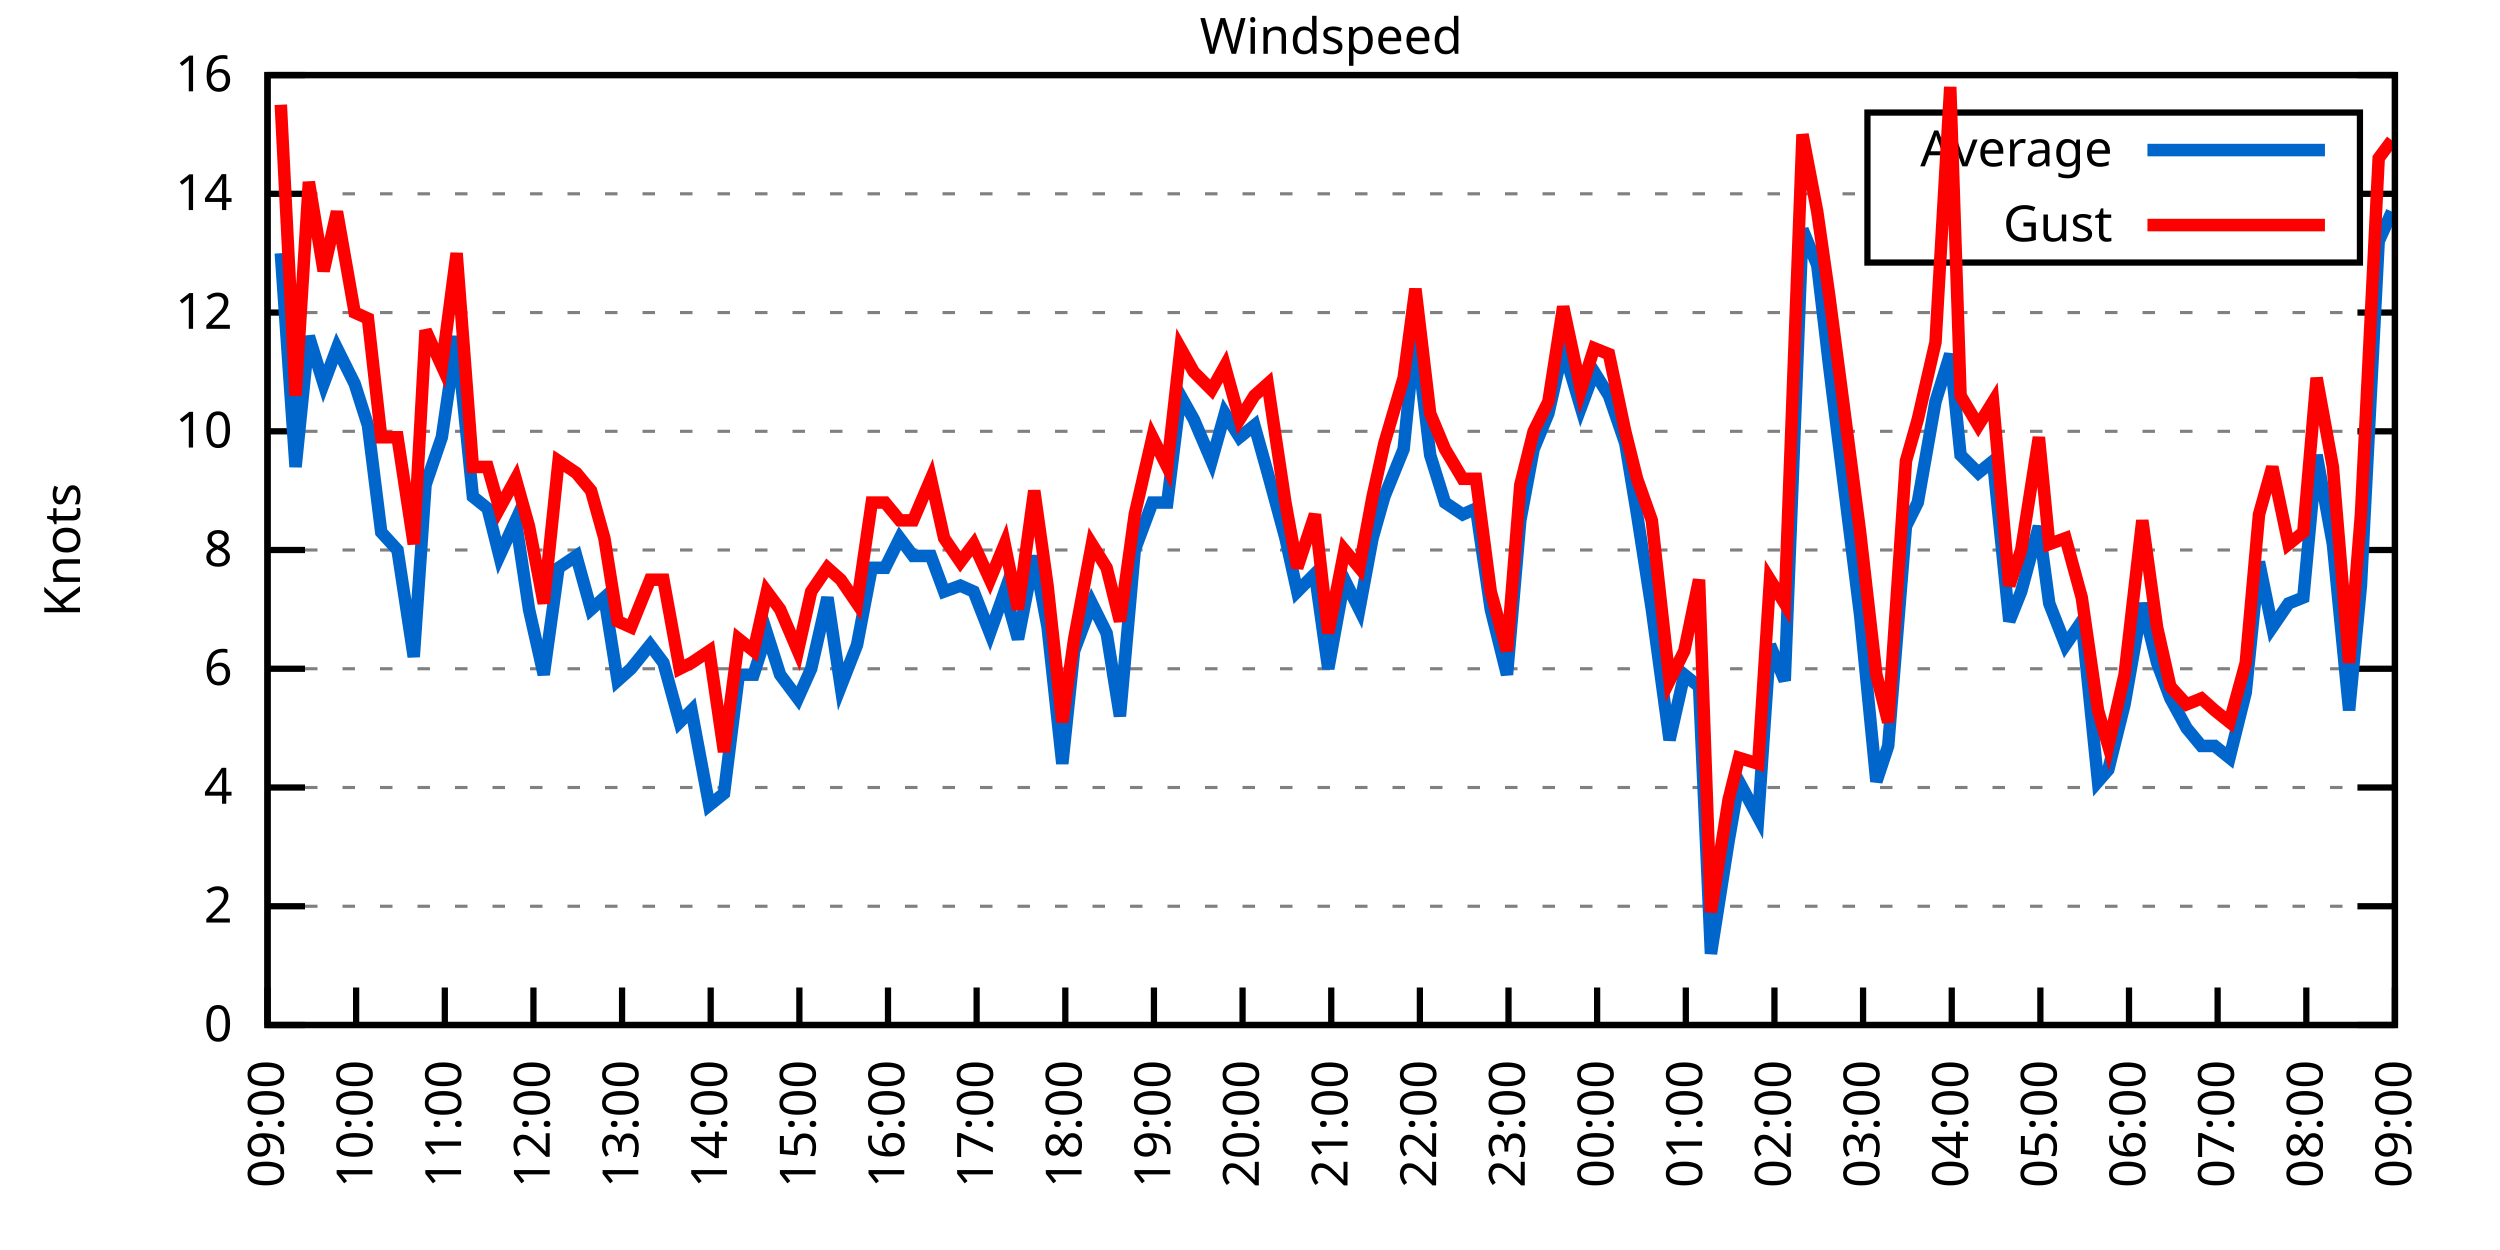
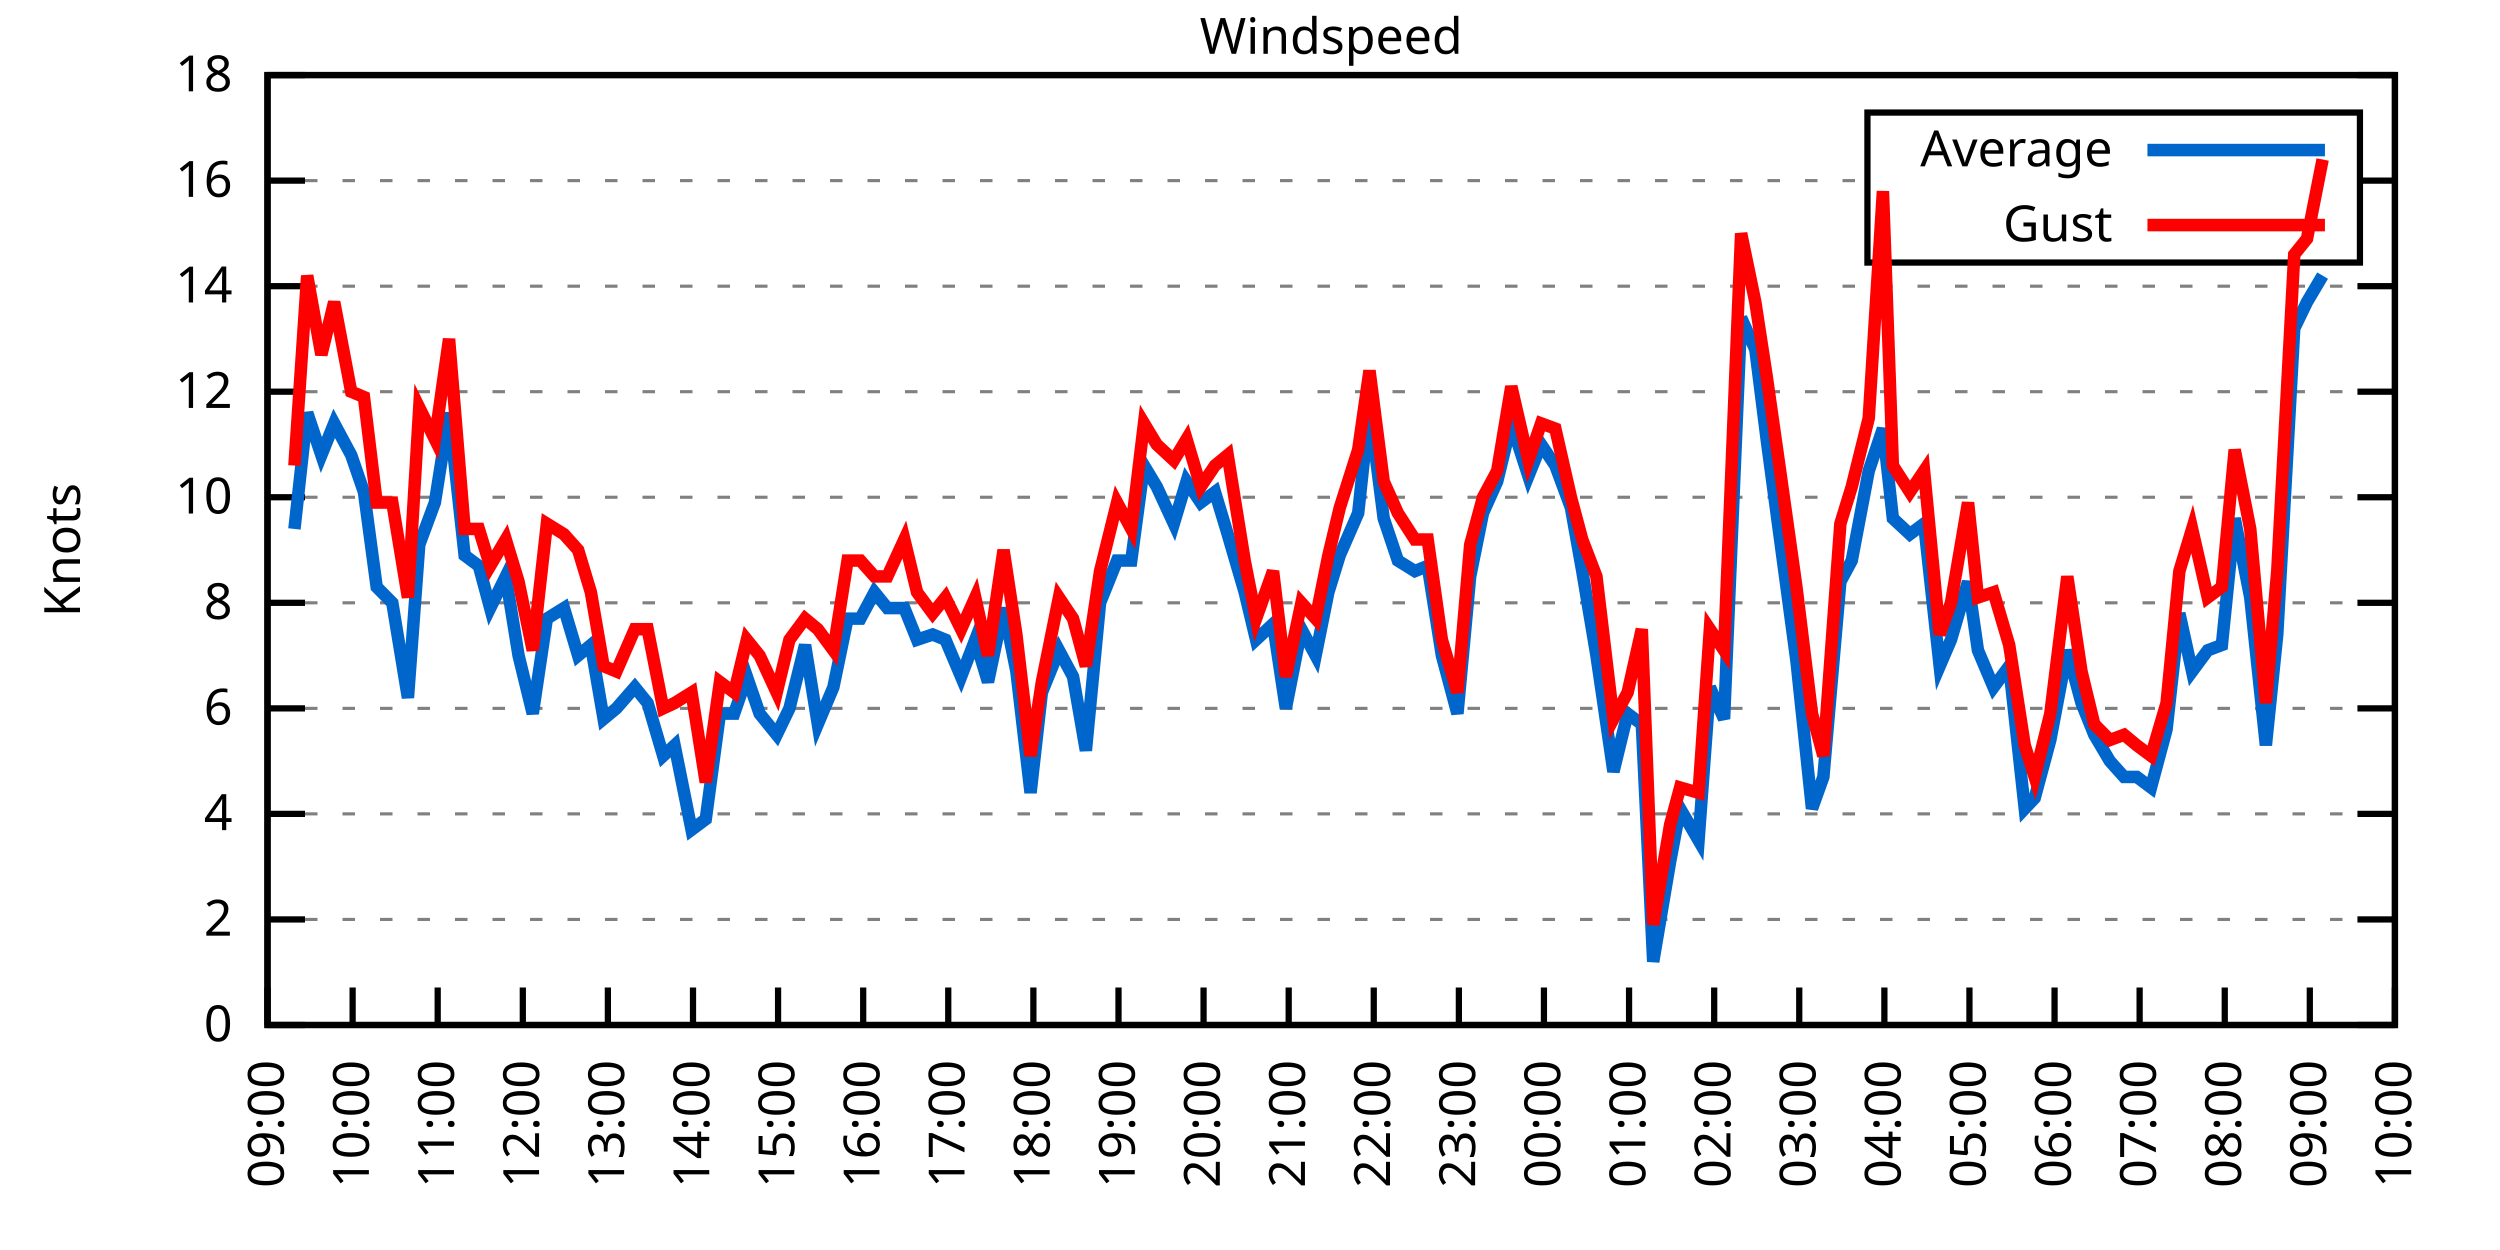
<svg xmlns="http://www.w3.org/2000/svg" xmlns:xlink="http://www.w3.org/1999/xlink" width="400" height="200" viewBox="0 0 400 200">
  <g id="gnuplot_canvas">
    <rect x="0" y="0" width="400" height="200" fill="none" />
    <defs>
      <circle id="gpDot" r="0.5" stroke-width="0.5" stroke="currentColor" />
      <path id="gpPt0" stroke-width="0.333" stroke="currentColor" d="M-1,0 h2 M0,-1 v2" />
      <path id="gpPt1" stroke-width="0.333" stroke="currentColor" d="M-1,-1 L1,1 M1,-1 L-1,1" />
      <path id="gpPt2" stroke-width="0.333" stroke="currentColor" d="M-1,0 L1,0 M0,-1 L0,1 M-1,-1 L1,1 M-1,1 L1,-1" />
      <rect id="gpPt3" stroke-width="0.333" stroke="currentColor" x="-1" y="-1" width="2" height="2" />
      <rect id="gpPt4" stroke-width="0.333" stroke="currentColor" fill="currentColor" x="-1" y="-1" width="2" height="2" />
      <circle id="gpPt5" stroke-width="0.333" stroke="currentColor" cx="0" cy="0" r="1" />
      <use xlink:href="#gpPt5" id="gpPt6" fill="currentColor" stroke="none" />
      <path id="gpPt7" stroke-width="0.333" stroke="currentColor" d="M0,-1.33 L-1.33,0.67 L1.33,0.67 z" />
      <use xlink:href="#gpPt7" id="gpPt8" fill="currentColor" stroke="none" />
      <use xlink:href="#gpPt7" id="gpPt9" stroke="currentColor" transform="rotate(180)" />
      <use xlink:href="#gpPt9" id="gpPt10" fill="currentColor" stroke="none" />
      <use xlink:href="#gpPt3" id="gpPt11" stroke="currentColor" transform="rotate(45)" />
      <use xlink:href="#gpPt11" id="gpPt12" fill="currentColor" stroke="none" />
      <path id="gpPt13" stroke-width="0.333" stroke="currentColor" d="M0,1.330 L1.265,0.411 L0.782,-1.067 L-0.782,-1.076 L-1.265,0.411 z" />
      <use xlink:href="#gpPt13" id="gpPt14" fill="currentColor" stroke="none" />
      <filter id="textbox" filterUnits="objectBoundingBox" x="0" y="0" height="1" width="1">
        <feFlood flood-color="white" flood-opacity="1" result="bgnd" />
        <feComposite in="SourceGraphic" in2="bgnd" operator="atop" />
      </filter>
      <filter id="greybox" filterUnits="objectBoundingBox" x="0" y="0" height="1" width="1">
        <feFlood flood-color="lightgrey" flood-opacity="1" result="grey" />
        <feComposite in="SourceGraphic" in2="grey" operator="atop" />
      </filter>
    </defs>
    <g fill="none" color="white" stroke="currentColor" stroke-width="1.00" stroke-linecap="butt" stroke-linejoin="miter">
</g>
    <g fill="none" color="black" stroke="currentColor" stroke-width="1.00" stroke-linecap="butt" stroke-linejoin="miter">
      <g stroke="none" shape-rendering="crispEdges">
        <polygon fill="rgb(255, 255, 255)" points="42.80,164.00 383.18,164.00 383.18,12.02 42.80,12.02 " />
      </g>
    </g>
    <g fill="none" color="black" stroke="currentColor" stroke-width="1.00" stroke-linecap="butt" stroke-linejoin="miter">
</g>
    <g fill="none" color="black" stroke="black" stroke-width="0.50" stroke-linecap="butt" stroke-linejoin="miter">
</g>
    <g fill="none" color="gray" stroke="currentColor" stroke-width="0.50" stroke-linecap="butt" stroke-linejoin="miter">
      <path stroke="gray" stroke-dasharray="2,4" class="gridline" d="M42.80,164.00 L383.19,164.00  " />
    </g>
    <g fill="none" color="gray" stroke="gray" stroke-width="1.00" stroke-linecap="butt" stroke-linejoin="miter">
</g>
    <g fill="none" color="black" stroke="currentColor" stroke-width="1.00" stroke-linecap="butt" stroke-linejoin="miter">
      <path stroke="black" d="M42.80,164.00 L48.80,164.00 M383.19,164.00 L377.19,164.00  " />
      <g transform="translate(37.20,166.60)" stroke="none" fill="black" font-family="Sans" font-size="8.00" text-anchor="end">
        <text>
          <tspan font-family="Sans"> 0</tspan>
        </text>
      </g>
    </g>
    <g fill="none" color="black" stroke="currentColor" stroke-width="1.00" stroke-linecap="butt" stroke-linejoin="miter">
</g>
    <g fill="none" color="black" stroke="black" stroke-width="0.50" stroke-linecap="butt" stroke-linejoin="miter">
</g>
    <g fill="none" color="gray" stroke="currentColor" stroke-width="0.50" stroke-linecap="butt" stroke-linejoin="miter">
-       <path stroke="gray" stroke-dasharray="2,4" class="gridline" d="M42.80,145.00 L383.19,145.00  " />
-     </g>
-     <g fill="none" color="gray" stroke="gray" stroke-width="1.00" stroke-linecap="butt" stroke-linejoin="miter">
- </g>
-     <g fill="none" color="black" stroke="currentColor" stroke-width="1.00" stroke-linecap="butt" stroke-linejoin="miter">
-       <path stroke="black" d="M42.80,145.00 L48.80,145.00 M383.19,145.00 L377.19,145.00  " />
-       <g transform="translate(37.20,147.60)" stroke="none" fill="black" font-family="Sans" font-size="8.00" text-anchor="end">
+       <path stroke="gray" stroke-dasharray="2,4" class="gridline" d="M42.80,147.11 L383.19,147.11  " />
+     </g>
+     <g fill="none" color="gray" stroke="gray" stroke-width="1.00" stroke-linecap="butt" stroke-linejoin="miter">
+ </g>
+     <g fill="none" color="black" stroke="currentColor" stroke-width="1.00" stroke-linecap="butt" stroke-linejoin="miter">
+       <path stroke="black" d="M42.80,147.11 L48.80,147.11 M383.19,147.11 L377.19,147.11  " />
+       <g transform="translate(37.20,149.71)" stroke="none" fill="black" font-family="Sans" font-size="8.00" text-anchor="end">
        <text>
          <tspan font-family="Sans"> 2</tspan>
        </text>
      </g>
    </g>
    <g fill="none" color="black" stroke="currentColor" stroke-width="1.00" stroke-linecap="butt" stroke-linejoin="miter">
</g>
    <g fill="none" color="black" stroke="black" stroke-width="0.50" stroke-linecap="butt" stroke-linejoin="miter">
</g>
    <g fill="none" color="gray" stroke="currentColor" stroke-width="0.50" stroke-linecap="butt" stroke-linejoin="miter">
-       <path stroke="gray" stroke-dasharray="2,4" class="gridline" d="M42.80,126.00 L383.19,126.00  " />
-     </g>
-     <g fill="none" color="gray" stroke="gray" stroke-width="1.00" stroke-linecap="butt" stroke-linejoin="miter">
- </g>
-     <g fill="none" color="black" stroke="currentColor" stroke-width="1.00" stroke-linecap="butt" stroke-linejoin="miter">
-       <path stroke="black" d="M42.80,126.00 L48.80,126.00 M383.19,126.00 L377.19,126.00  " />
-       <g transform="translate(37.20,128.60)" stroke="none" fill="black" font-family="Sans" font-size="8.00" text-anchor="end">
+       <path stroke="gray" stroke-dasharray="2,4" class="gridline" d="M42.80,130.22 L383.19,130.22  " />
+     </g>
+     <g fill="none" color="gray" stroke="gray" stroke-width="1.00" stroke-linecap="butt" stroke-linejoin="miter">
+ </g>
+     <g fill="none" color="black" stroke="currentColor" stroke-width="1.00" stroke-linecap="butt" stroke-linejoin="miter">
+       <path stroke="black" d="M42.80,130.22 L48.80,130.22 M383.19,130.22 L377.19,130.22  " />
+       <g transform="translate(37.20,132.82)" stroke="none" fill="black" font-family="Sans" font-size="8.00" text-anchor="end">
        <text>
          <tspan font-family="Sans"> 4</tspan>
        </text>
      </g>
    </g>
    <g fill="none" color="black" stroke="currentColor" stroke-width="1.00" stroke-linecap="butt" stroke-linejoin="miter">
</g>
    <g fill="none" color="black" stroke="black" stroke-width="0.50" stroke-linecap="butt" stroke-linejoin="miter">
</g>
    <g fill="none" color="gray" stroke="currentColor" stroke-width="0.50" stroke-linecap="butt" stroke-linejoin="miter">
-       <path stroke="gray" stroke-dasharray="2,4" class="gridline" d="M42.80,107.00 L383.19,107.00  " />
-     </g>
-     <g fill="none" color="gray" stroke="gray" stroke-width="1.00" stroke-linecap="butt" stroke-linejoin="miter">
- </g>
-     <g fill="none" color="black" stroke="currentColor" stroke-width="1.00" stroke-linecap="butt" stroke-linejoin="miter">
-       <path stroke="black" d="M42.80,107.00 L48.80,107.00 M383.19,107.00 L377.19,107.00  " />
-       <g transform="translate(37.20,109.60)" stroke="none" fill="black" font-family="Sans" font-size="8.00" text-anchor="end">
+       <path stroke="gray" stroke-dasharray="2,4" class="gridline" d="M42.80,113.34 L383.19,113.34  " />
+     </g>
+     <g fill="none" color="gray" stroke="gray" stroke-width="1.00" stroke-linecap="butt" stroke-linejoin="miter">
+ </g>
+     <g fill="none" color="black" stroke="currentColor" stroke-width="1.00" stroke-linecap="butt" stroke-linejoin="miter">
+       <path stroke="black" d="M42.80,113.34 L48.80,113.34 M383.19,113.34 L377.19,113.34  " />
+       <g transform="translate(37.20,115.94)" stroke="none" fill="black" font-family="Sans" font-size="8.00" text-anchor="end">
        <text>
          <tspan font-family="Sans"> 6</tspan>
        </text>
      </g>
    </g>
    <g fill="none" color="black" stroke="currentColor" stroke-width="1.00" stroke-linecap="butt" stroke-linejoin="miter">
</g>
    <g fill="none" color="black" stroke="black" stroke-width="0.50" stroke-linecap="butt" stroke-linejoin="miter">
</g>
    <g fill="none" color="gray" stroke="currentColor" stroke-width="0.50" stroke-linecap="butt" stroke-linejoin="miter">
-       <path stroke="gray" stroke-dasharray="2,4" class="gridline" d="M42.80,88.00 L383.19,88.00  " />
-     </g>
-     <g fill="none" color="gray" stroke="gray" stroke-width="1.00" stroke-linecap="butt" stroke-linejoin="miter">
- </g>
-     <g fill="none" color="black" stroke="currentColor" stroke-width="1.00" stroke-linecap="butt" stroke-linejoin="miter">
-       <path stroke="black" d="M42.80,88.00 L48.80,88.00 M383.19,88.00 L377.19,88.00  " />
-       <g transform="translate(37.20,90.60)" stroke="none" fill="black" font-family="Sans" font-size="8.00" text-anchor="end">
+       <path stroke="gray" stroke-dasharray="2,4" class="gridline" d="M42.80,96.45 L383.19,96.45  " />
+     </g>
+     <g fill="none" color="gray" stroke="gray" stroke-width="1.00" stroke-linecap="butt" stroke-linejoin="miter">
+ </g>
+     <g fill="none" color="black" stroke="currentColor" stroke-width="1.00" stroke-linecap="butt" stroke-linejoin="miter">
+       <path stroke="black" d="M42.80,96.45 L48.80,96.45 M383.19,96.45 L377.19,96.45  " />
+       <g transform="translate(37.20,99.05)" stroke="none" fill="black" font-family="Sans" font-size="8.00" text-anchor="end">
        <text>
          <tspan font-family="Sans"> 8</tspan>
        </text>
      </g>
    </g>
    <g fill="none" color="black" stroke="currentColor" stroke-width="1.00" stroke-linecap="butt" stroke-linejoin="miter">
</g>
    <g fill="none" color="black" stroke="black" stroke-width="0.50" stroke-linecap="butt" stroke-linejoin="miter">
</g>
    <g fill="none" color="gray" stroke="currentColor" stroke-width="0.50" stroke-linecap="butt" stroke-linejoin="miter">
-       <path stroke="gray" stroke-dasharray="2,4" class="gridline" d="M42.80,69.01 L383.19,69.01  " />
-     </g>
-     <g fill="none" color="gray" stroke="gray" stroke-width="1.00" stroke-linecap="butt" stroke-linejoin="miter">
- </g>
-     <g fill="none" color="black" stroke="currentColor" stroke-width="1.00" stroke-linecap="butt" stroke-linejoin="miter">
-       <path stroke="black" d="M42.80,69.01 L48.80,69.01 M383.19,69.01 L377.19,69.01  " />
-       <g transform="translate(37.20,71.61)" stroke="none" fill="black" font-family="Sans" font-size="8.00" text-anchor="end">
+       <path stroke="gray" stroke-dasharray="2,4" class="gridline" d="M42.80,79.56 L383.19,79.56  " />
+     </g>
+     <g fill="none" color="gray" stroke="gray" stroke-width="1.00" stroke-linecap="butt" stroke-linejoin="miter">
+ </g>
+     <g fill="none" color="black" stroke="currentColor" stroke-width="1.00" stroke-linecap="butt" stroke-linejoin="miter">
+       <path stroke="black" d="M42.80,79.56 L48.80,79.56 M383.19,79.56 L377.19,79.56  " />
+       <g transform="translate(37.20,82.16)" stroke="none" fill="black" font-family="Sans" font-size="8.00" text-anchor="end">
        <text>
          <tspan font-family="Sans"> 10</tspan>
        </text>
      </g>
    </g>
    <g fill="none" color="black" stroke="currentColor" stroke-width="1.00" stroke-linecap="butt" stroke-linejoin="miter">
</g>
    <g fill="none" color="black" stroke="black" stroke-width="0.50" stroke-linecap="butt" stroke-linejoin="miter">
</g>
    <g fill="none" color="gray" stroke="currentColor" stroke-width="0.50" stroke-linecap="butt" stroke-linejoin="miter">
-       <path stroke="gray" stroke-dasharray="2,4" class="gridline" d="M42.80,50.01 L383.19,50.01  " />
-     </g>
-     <g fill="none" color="gray" stroke="gray" stroke-width="1.00" stroke-linecap="butt" stroke-linejoin="miter">
- </g>
-     <g fill="none" color="black" stroke="currentColor" stroke-width="1.00" stroke-linecap="butt" stroke-linejoin="miter">
-       <path stroke="black" d="M42.80,50.01 L48.80,50.01 M383.19,50.01 L377.19,50.01  " />
-       <g transform="translate(37.20,52.61)" stroke="none" fill="black" font-family="Sans" font-size="8.00" text-anchor="end">
+       <path stroke="gray" stroke-dasharray="2,4" class="gridline" d="M42.80,62.67 L383.19,62.67  " />
+     </g>
+     <g fill="none" color="gray" stroke="gray" stroke-width="1.00" stroke-linecap="butt" stroke-linejoin="miter">
+ </g>
+     <g fill="none" color="black" stroke="currentColor" stroke-width="1.00" stroke-linecap="butt" stroke-linejoin="miter">
+       <path stroke="black" d="M42.80,62.67 L48.80,62.67 M383.19,62.67 L377.19,62.67  " />
+       <g transform="translate(37.20,65.27)" stroke="none" fill="black" font-family="Sans" font-size="8.00" text-anchor="end">
        <text>
          <tspan font-family="Sans"> 12</tspan>
        </text>
      </g>
    </g>
    <g fill="none" color="black" stroke="currentColor" stroke-width="1.00" stroke-linecap="butt" stroke-linejoin="miter">
</g>
    <g fill="none" color="black" stroke="black" stroke-width="0.50" stroke-linecap="butt" stroke-linejoin="miter">
</g>
    <g fill="none" color="gray" stroke="currentColor" stroke-width="0.50" stroke-linecap="butt" stroke-linejoin="miter">
-       <path stroke="gray" stroke-dasharray="2,4" class="gridline" d="M42.80,31.01 L298.79,31.01 M377.59,31.01 L383.19,31.01  " />
-     </g>
-     <g fill="none" color="gray" stroke="gray" stroke-width="1.00" stroke-linecap="butt" stroke-linejoin="miter">
- </g>
-     <g fill="none" color="black" stroke="currentColor" stroke-width="1.00" stroke-linecap="butt" stroke-linejoin="miter">
-       <path stroke="black" d="M42.80,31.01 L48.80,31.01 M383.19,31.01 L377.19,31.01  " />
-       <g transform="translate(37.20,33.61)" stroke="none" fill="black" font-family="Sans" font-size="8.00" text-anchor="end">
+       <path stroke="gray" stroke-dasharray="2,4" class="gridline" d="M42.80,45.79 L383.19,45.79  " />
+     </g>
+     <g fill="none" color="gray" stroke="gray" stroke-width="1.00" stroke-linecap="butt" stroke-linejoin="miter">
+ </g>
+     <g fill="none" color="black" stroke="currentColor" stroke-width="1.00" stroke-linecap="butt" stroke-linejoin="miter">
+       <path stroke="black" d="M42.80,45.79 L48.80,45.79 M383.19,45.79 L377.19,45.79  " />
+       <g transform="translate(37.20,48.39)" stroke="none" fill="black" font-family="Sans" font-size="8.00" text-anchor="end">
        <text>
          <tspan font-family="Sans"> 14</tspan>
+         </text>
+       </g>
+     </g>
+     <g fill="none" color="black" stroke="currentColor" stroke-width="1.00" stroke-linecap="butt" stroke-linejoin="miter">
+ </g>
+     <g fill="none" color="black" stroke="black" stroke-width="0.50" stroke-linecap="butt" stroke-linejoin="miter">
+ </g>
+     <g fill="none" color="gray" stroke="currentColor" stroke-width="0.50" stroke-linecap="butt" stroke-linejoin="miter">
+       <path stroke="gray" stroke-dasharray="2,4" class="gridline" d="M42.80,28.90 L298.79,28.90 M377.59,28.90 L383.19,28.90  " />
+     </g>
+     <g fill="none" color="gray" stroke="gray" stroke-width="1.00" stroke-linecap="butt" stroke-linejoin="miter">
+ </g>
+     <g fill="none" color="black" stroke="currentColor" stroke-width="1.00" stroke-linecap="butt" stroke-linejoin="miter">
+       <path stroke="black" d="M42.80,28.90 L48.80,28.90 M383.19,28.90 L377.19,28.90  " />
+       <g transform="translate(37.20,31.50)" stroke="none" fill="black" font-family="Sans" font-size="8.00" text-anchor="end">
+         <text>
+           <tspan font-family="Sans"> 16</tspan>
        </text>
      </g>
    </g>
    <g fill="none" color="black" stroke="currentColor" stroke-width="1.00" stroke-linecap="butt" stroke-linejoin="miter">
</g>
    <g fill="none" color="black" stroke="black" stroke-width="0.50" stroke-linecap="butt" stroke-linejoin="miter">
</g>
    <g fill="none" color="gray" stroke="currentColor" stroke-width="0.50" stroke-linecap="butt" stroke-linejoin="miter">
      <path stroke="gray" stroke-dasharray="2,4" class="gridline" d="M42.80,12.01 L383.19,12.01  " />
    </g>
    <g fill="none" color="gray" stroke="gray" stroke-width="1.00" stroke-linecap="butt" stroke-linejoin="miter">
</g>
    <g fill="none" color="black" stroke="currentColor" stroke-width="1.00" stroke-linecap="butt" stroke-linejoin="miter">
      <path stroke="black" d="M42.80,12.01 L48.80,12.01 M383.19,12.01 L377.19,12.01  " />
      <g transform="translate(37.20,14.61)" stroke="none" fill="black" font-family="Sans" font-size="8.00" text-anchor="end">
        <text>
-           <tspan font-family="Sans"> 16</tspan>
+           <tspan font-family="Sans"> 18</tspan>
        </text>
      </g>
    </g>
    <g fill="none" color="black" stroke="currentColor" stroke-width="1.00" stroke-linecap="butt" stroke-linejoin="miter">
      <path stroke="black" d="M42.80,164.00 L42.80,158.00  " />
      <g transform="translate(45.40,169.60) rotate(270.00)" stroke="none" fill="black" font-family="Sans" font-size="8.00" text-anchor="end">
        <text>
          <tspan font-family="Sans">09:00</tspan>
        </text>
      </g>
    </g>
    <g fill="none" color="black" stroke="currentColor" stroke-width="1.00" stroke-linecap="butt" stroke-linejoin="miter">
-       <path stroke="black" d="M56.98,164.00 L56.98,158.00  " />
-       <g transform="translate(59.58,169.60) rotate(270.00)" stroke="none" fill="black" font-family="Sans" font-size="8.00" text-anchor="end">
+       <path stroke="black" d="M56.42,164.00 L56.42,158.00  " />
+       <g transform="translate(59.02,169.60) rotate(270.00)" stroke="none" fill="black" font-family="Sans" font-size="8.00" text-anchor="end">
        <text>
          <tspan font-family="Sans">10:00</tspan>
        </text>
      </g>
    </g>
    <g fill="none" color="black" stroke="currentColor" stroke-width="1.00" stroke-linecap="butt" stroke-linejoin="miter">
-       <path stroke="black" d="M71.17,164.00 L71.17,158.00  " />
-       <g transform="translate(73.77,169.60) rotate(270.00)" stroke="none" fill="black" font-family="Sans" font-size="8.00" text-anchor="end">
+       <path stroke="black" d="M70.03,164.00 L70.03,158.00  " />
+       <g transform="translate(72.63,169.60) rotate(270.00)" stroke="none" fill="black" font-family="Sans" font-size="8.00" text-anchor="end">
        <text>
          <tspan font-family="Sans">11:00</tspan>
        </text>
      </g>
    </g>
    <g fill="none" color="black" stroke="currentColor" stroke-width="1.00" stroke-linecap="butt" stroke-linejoin="miter">
-       <path stroke="black" d="M85.35,164.00 L85.35,158.00  " />
-       <g transform="translate(87.95,169.60) rotate(270.00)" stroke="none" fill="black" font-family="Sans" font-size="8.00" text-anchor="end">
+       <path stroke="black" d="M83.65,164.00 L83.65,158.00  " />
+       <g transform="translate(86.25,169.60) rotate(270.00)" stroke="none" fill="black" font-family="Sans" font-size="8.00" text-anchor="end">
        <text>
          <tspan font-family="Sans">12:00</tspan>
        </text>
      </g>
    </g>
    <g fill="none" color="black" stroke="currentColor" stroke-width="1.00" stroke-linecap="butt" stroke-linejoin="miter">
-       <path stroke="black" d="M99.53,164.00 L99.53,158.00  " />
-       <g transform="translate(102.13,169.60) rotate(270.00)" stroke="none" fill="black" font-family="Sans" font-size="8.00" text-anchor="end">
+       <path stroke="black" d="M97.26,164.00 L97.26,158.00  " />
+       <g transform="translate(99.86,169.60) rotate(270.00)" stroke="none" fill="black" font-family="Sans" font-size="8.00" text-anchor="end">
        <text>
          <tspan font-family="Sans">13:00</tspan>
        </text>
      </g>
    </g>
    <g fill="none" color="black" stroke="currentColor" stroke-width="1.00" stroke-linecap="butt" stroke-linejoin="miter">
-       <path stroke="black" d="M113.71,164.00 L113.71,158.00  " />
-       <g transform="translate(116.31,169.60) rotate(270.00)" stroke="none" fill="black" font-family="Sans" font-size="8.00" text-anchor="end">
+       <path stroke="black" d="M110.88,164.00 L110.88,158.00  " />
+       <g transform="translate(113.48,169.60) rotate(270.00)" stroke="none" fill="black" font-family="Sans" font-size="8.00" text-anchor="end">
        <text>
          <tspan font-family="Sans">14:00</tspan>
        </text>
      </g>
    </g>
    <g fill="none" color="black" stroke="currentColor" stroke-width="1.00" stroke-linecap="butt" stroke-linejoin="miter">
-       <path stroke="black" d="M127.90,164.00 L127.90,158.00  " />
-       <g transform="translate(130.50,169.60) rotate(270.00)" stroke="none" fill="black" font-family="Sans" font-size="8.00" text-anchor="end">
+       <path stroke="black" d="M124.49,164.00 L124.49,158.00  " />
+       <g transform="translate(127.09,169.60) rotate(270.00)" stroke="none" fill="black" font-family="Sans" font-size="8.00" text-anchor="end">
        <text>
          <tspan font-family="Sans">15:00</tspan>
        </text>
      </g>
    </g>
    <g fill="none" color="black" stroke="currentColor" stroke-width="1.00" stroke-linecap="butt" stroke-linejoin="miter">
-       <path stroke="black" d="M142.08,164.00 L142.08,158.00  " />
-       <g transform="translate(144.68,169.60) rotate(270.00)" stroke="none" fill="black" font-family="Sans" font-size="8.00" text-anchor="end">
+       <path stroke="black" d="M138.11,164.00 L138.11,158.00  " />
+       <g transform="translate(140.71,169.60) rotate(270.00)" stroke="none" fill="black" font-family="Sans" font-size="8.00" text-anchor="end">
        <text>
          <tspan font-family="Sans">16:00</tspan>
        </text>
      </g>
    </g>
    <g fill="none" color="black" stroke="currentColor" stroke-width="1.00" stroke-linecap="butt" stroke-linejoin="miter">
-       <path stroke="black" d="M156.26,164.00 L156.26,158.00  " />
-       <g transform="translate(158.86,169.60) rotate(270.00)" stroke="none" fill="black" font-family="Sans" font-size="8.00" text-anchor="end">
+       <path stroke="black" d="M151.72,164.00 L151.72,158.00  " />
+       <g transform="translate(154.32,169.60) rotate(270.00)" stroke="none" fill="black" font-family="Sans" font-size="8.00" text-anchor="end">
        <text>
          <tspan font-family="Sans">17:00</tspan>
        </text>
      </g>
    </g>
    <g fill="none" color="black" stroke="currentColor" stroke-width="1.00" stroke-linecap="butt" stroke-linejoin="miter">
-       <path stroke="black" d="M170.45,164.00 L170.45,158.00  " />
-       <g transform="translate(173.05,169.60) rotate(270.00)" stroke="none" fill="black" font-family="Sans" font-size="8.00" text-anchor="end">
+       <path stroke="black" d="M165.34,164.00 L165.34,158.00  " />
+       <g transform="translate(167.94,169.60) rotate(270.00)" stroke="none" fill="black" font-family="Sans" font-size="8.00" text-anchor="end">
        <text>
          <tspan font-family="Sans">18:00</tspan>
        </text>
      </g>
    </g>
    <g fill="none" color="black" stroke="currentColor" stroke-width="1.00" stroke-linecap="butt" stroke-linejoin="miter">
-       <path stroke="black" d="M184.63,164.00 L184.63,158.00  " />
-       <g transform="translate(187.23,169.60) rotate(270.00)" stroke="none" fill="black" font-family="Sans" font-size="8.00" text-anchor="end">
+       <path stroke="black" d="M178.96,164.00 L178.96,158.00  " />
+       <g transform="translate(181.56,169.60) rotate(270.00)" stroke="none" fill="black" font-family="Sans" font-size="8.00" text-anchor="end">
        <text>
          <tspan font-family="Sans">19:00</tspan>
        </text>
      </g>
    </g>
    <g fill="none" color="black" stroke="currentColor" stroke-width="1.00" stroke-linecap="butt" stroke-linejoin="miter">
-       <path stroke="black" d="M198.81,164.00 L198.81,158.00  " />
-       <g transform="translate(201.41,169.60) rotate(270.00)" stroke="none" fill="black" font-family="Sans" font-size="8.00" text-anchor="end">
+       <path stroke="black" d="M192.57,164.00 L192.57,158.00  " />
+       <g transform="translate(195.17,169.60) rotate(270.00)" stroke="none" fill="black" font-family="Sans" font-size="8.00" text-anchor="end">
        <text>
          <tspan font-family="Sans">20:00</tspan>
        </text>
      </g>
    </g>
    <g fill="none" color="black" stroke="currentColor" stroke-width="1.00" stroke-linecap="butt" stroke-linejoin="miter">
-       <path stroke="black" d="M213.00,164.00 L213.00,158.00  " />
-       <g transform="translate(215.60,169.60) rotate(270.00)" stroke="none" fill="black" font-family="Sans" font-size="8.00" text-anchor="end">
+       <path stroke="black" d="M206.19,164.00 L206.19,158.00  " />
+       <g transform="translate(208.79,169.60) rotate(270.00)" stroke="none" fill="black" font-family="Sans" font-size="8.00" text-anchor="end">
        <text>
          <tspan font-family="Sans">21:00</tspan>
        </text>
      </g>
    </g>
    <g fill="none" color="black" stroke="currentColor" stroke-width="1.00" stroke-linecap="butt" stroke-linejoin="miter">
-       <path stroke="black" d="M227.18,164.00 L227.18,158.00  " />
-       <g transform="translate(229.78,169.60) rotate(270.00)" stroke="none" fill="black" font-family="Sans" font-size="8.00" text-anchor="end">
+       <path stroke="black" d="M219.80,164.00 L219.80,158.00  " />
+       <g transform="translate(222.40,169.60) rotate(270.00)" stroke="none" fill="black" font-family="Sans" font-size="8.00" text-anchor="end">
        <text>
          <tspan font-family="Sans">22:00</tspan>
        </text>
      </g>
    </g>
    <g fill="none" color="black" stroke="currentColor" stroke-width="1.00" stroke-linecap="butt" stroke-linejoin="miter">
-       <path stroke="black" d="M241.36,164.00 L241.36,158.00  " />
-       <g transform="translate(243.96,169.60) rotate(270.00)" stroke="none" fill="black" font-family="Sans" font-size="8.00" text-anchor="end">
+       <path stroke="black" d="M233.42,164.00 L233.42,158.00  " />
+       <g transform="translate(236.02,169.60) rotate(270.00)" stroke="none" fill="black" font-family="Sans" font-size="8.00" text-anchor="end">
        <text>
          <tspan font-family="Sans">23:00</tspan>
        </text>
      </g>
    </g>
    <g fill="none" color="black" stroke="currentColor" stroke-width="1.00" stroke-linecap="butt" stroke-linejoin="miter">
-       <path stroke="black" d="M255.54,164.00 L255.54,158.00  " />
-       <g transform="translate(258.14,169.60) rotate(270.00)" stroke="none" fill="black" font-family="Sans" font-size="8.00" text-anchor="end">
+       <path stroke="black" d="M247.03,164.00 L247.03,158.00  " />
+       <g transform="translate(249.63,169.60) rotate(270.00)" stroke="none" fill="black" font-family="Sans" font-size="8.00" text-anchor="end">
        <text>
          <tspan font-family="Sans">00:00</tspan>
        </text>
      </g>
    </g>
    <g fill="none" color="black" stroke="currentColor" stroke-width="1.00" stroke-linecap="butt" stroke-linejoin="miter">
-       <path stroke="black" d="M269.73,164.00 L269.73,158.00  " />
-       <g transform="translate(272.33,169.60) rotate(270.00)" stroke="none" fill="black" font-family="Sans" font-size="8.00" text-anchor="end">
+       <path stroke="black" d="M260.65,164.00 L260.65,158.00  " />
+       <g transform="translate(263.25,169.60) rotate(270.00)" stroke="none" fill="black" font-family="Sans" font-size="8.00" text-anchor="end">
        <text>
          <tspan font-family="Sans">01:00</tspan>
        </text>
      </g>
    </g>
    <g fill="none" color="black" stroke="currentColor" stroke-width="1.00" stroke-linecap="butt" stroke-linejoin="miter">
-       <path stroke="black" d="M283.91,164.00 L283.91,158.00  " />
-       <g transform="translate(286.51,169.60) rotate(270.00)" stroke="none" fill="black" font-family="Sans" font-size="8.00" text-anchor="end">
+       <path stroke="black" d="M274.27,164.00 L274.27,158.00  " />
+       <g transform="translate(276.87,169.60) rotate(270.00)" stroke="none" fill="black" font-family="Sans" font-size="8.00" text-anchor="end">
        <text>
          <tspan font-family="Sans">02:00</tspan>
        </text>
      </g>
    </g>
    <g fill="none" color="black" stroke="currentColor" stroke-width="1.00" stroke-linecap="butt" stroke-linejoin="miter">
-       <path stroke="black" d="M298.09,164.00 L298.09,158.00  " />
-       <g transform="translate(300.69,169.60) rotate(270.00)" stroke="none" fill="black" font-family="Sans" font-size="8.00" text-anchor="end">
+       <path stroke="black" d="M287.88,164.00 L287.88,158.00  " />
+       <g transform="translate(290.48,169.60) rotate(270.00)" stroke="none" fill="black" font-family="Sans" font-size="8.00" text-anchor="end">
        <text>
          <tspan font-family="Sans">03:00</tspan>
        </text>
      </g>
    </g>
    <g fill="none" color="black" stroke="currentColor" stroke-width="1.00" stroke-linecap="butt" stroke-linejoin="miter">
-       <path stroke="black" d="M312.28,164.00 L312.28,158.00  " />
-       <g transform="translate(314.88,169.60) rotate(270.00)" stroke="none" fill="black" font-family="Sans" font-size="8.00" text-anchor="end">
+       <path stroke="black" d="M301.50,164.00 L301.50,158.00  " />
+       <g transform="translate(304.10,169.60) rotate(270.00)" stroke="none" fill="black" font-family="Sans" font-size="8.00" text-anchor="end">
        <text>
          <tspan font-family="Sans">04:00</tspan>
        </text>
      </g>
    </g>
    <g fill="none" color="black" stroke="currentColor" stroke-width="1.00" stroke-linecap="butt" stroke-linejoin="miter">
-       <path stroke="black" d="M326.46,164.00 L326.46,158.00  " />
-       <g transform="translate(329.06,169.60) rotate(270.00)" stroke="none" fill="black" font-family="Sans" font-size="8.00" text-anchor="end">
+       <path stroke="black" d="M315.11,164.00 L315.11,158.00  " />
+       <g transform="translate(317.71,169.60) rotate(270.00)" stroke="none" fill="black" font-family="Sans" font-size="8.00" text-anchor="end">
        <text>
          <tspan font-family="Sans">05:00</tspan>
        </text>
      </g>
    </g>
    <g fill="none" color="black" stroke="currentColor" stroke-width="1.00" stroke-linecap="butt" stroke-linejoin="miter">
-       <path stroke="black" d="M340.64,164.00 L340.64,158.00  " />
-       <g transform="translate(343.24,169.60) rotate(270.00)" stroke="none" fill="black" font-family="Sans" font-size="8.00" text-anchor="end">
+       <path stroke="black" d="M328.73,164.00 L328.73,158.00  " />
+       <g transform="translate(331.33,169.60) rotate(270.00)" stroke="none" fill="black" font-family="Sans" font-size="8.00" text-anchor="end">
        <text>
          <tspan font-family="Sans">06:00</tspan>
        </text>
      </g>
    </g>
    <g fill="none" color="black" stroke="currentColor" stroke-width="1.00" stroke-linecap="butt" stroke-linejoin="miter">
-       <path stroke="black" d="M354.82,164.00 L354.82,158.00  " />
-       <g transform="translate(357.42,169.60) rotate(270.00)" stroke="none" fill="black" font-family="Sans" font-size="8.00" text-anchor="end">
+       <path stroke="black" d="M342.34,164.00 L342.34,158.00  " />
+       <g transform="translate(344.94,169.60) rotate(270.00)" stroke="none" fill="black" font-family="Sans" font-size="8.00" text-anchor="end">
        <text>
          <tspan font-family="Sans">07:00</tspan>
        </text>
      </g>
    </g>
    <g fill="none" color="black" stroke="currentColor" stroke-width="1.00" stroke-linecap="butt" stroke-linejoin="miter">
-       <path stroke="black" d="M369.01,164.00 L369.01,158.00  " />
-       <g transform="translate(371.61,169.60) rotate(270.00)" stroke="none" fill="black" font-family="Sans" font-size="8.00" text-anchor="end">
+       <path stroke="black" d="M355.96,164.00 L355.96,158.00  " />
+       <g transform="translate(358.56,169.60) rotate(270.00)" stroke="none" fill="black" font-family="Sans" font-size="8.00" text-anchor="end">
        <text>
          <tspan font-family="Sans">08:00</tspan>
+         </text>
+       </g>
+     </g>
+     <g fill="none" color="black" stroke="currentColor" stroke-width="1.00" stroke-linecap="butt" stroke-linejoin="miter">
+       <path stroke="black" d="M369.57,164.00 L369.57,158.00  " />
+       <g transform="translate(372.17,169.60) rotate(270.00)" stroke="none" fill="black" font-family="Sans" font-size="8.00" text-anchor="end">
+         <text>
+           <tspan font-family="Sans">09:00</tspan>
        </text>
      </g>
    </g>
    <g fill="none" color="black" stroke="currentColor" stroke-width="1.00" stroke-linecap="butt" stroke-linejoin="miter">
      <path stroke="black" d="M383.19,164.00 L383.19,158.00  " />
      <g transform="translate(385.79,169.60) rotate(270.00)" stroke="none" fill="black" font-family="Sans" font-size="8.00" text-anchor="end">
        <text>
-           <tspan font-family="Sans">09:00</tspan>
+           <tspan font-family="Sans">10:00</tspan>
        </text>
      </g>
    </g>
    <g fill="none" color="black" stroke="currentColor" stroke-width="1.00" stroke-linecap="butt" stroke-linejoin="miter">
</g>
    <g fill="none" color="black" stroke="currentColor" stroke-width="1.00" stroke-linecap="butt" stroke-linejoin="miter">
      <path stroke="black" d="M42.80,12.01 L42.80,164.00 L383.19,164.00 L383.19,12.01 L42.80,12.01 Z  " />
    </g>
    <g fill="none" color="black" stroke="currentColor" stroke-width="1.00" stroke-linecap="butt" stroke-linejoin="miter">
</g>
    <g fill="none" color="black" stroke="currentColor" stroke-width="1.00" stroke-linecap="butt" stroke-linejoin="miter">
      <path stroke="black" d="M298.79,42.01 L298.79,18.01 L377.59,18.01 L377.59,42.01 L298.79,42.01 Z  " />
    </g>
    <g id="Windspeed_plot_1">
      <g fill="none" color="white" stroke="black" stroke-width="2.00" stroke-linecap="butt" stroke-linejoin="miter">
</g>
      <g fill="none" color="black" stroke="currentColor" stroke-width="2.00" stroke-linecap="butt" stroke-linejoin="miter">
        <g transform="translate(337.99,26.61)" stroke="none" fill="black" font-family="Sans" font-size="8.00" text-anchor="end">
          <text>
            <tspan font-family="Sans">Average</tspan>
          </text>
        </g>
      </g>
      <g fill="none" color="black" stroke="currentColor" stroke-width="2.00" stroke-linecap="butt" stroke-linejoin="miter">
-         <path stroke="rgb(  0, 102, 204)" d="M343.59,24.01 L371.99,24.01 M44.93,40.51 L47.29,74.71 L49.42,53.81 L51.78,61.41 L53.91,55.71 L56.75,61.41   L58.87,68.06 L61.00,85.16 L63.60,88.00 L66.20,105.10 L68.09,77.56 L70.69,69.96 L73.06,53.81 L75.66,79.46   L78.02,81.36 L79.91,88.95 L82.51,83.26 L84.64,97.50 L87.00,107.95 L89.37,90.85 L92.20,88.95 L94.57,97.50   L96.70,95.60 L98.82,108.90 L100.95,107.00 L104.02,103.20 L106.15,106.05 L108.75,115.55 L110.64,113.65 L113.48,128.85   L115.84,126.95 L118.21,107.95 L120.57,107.95 L122.70,101.30 L124.82,107.95 L127.66,111.75 L129.79,107.00 L132.39,95.60   L134.52,109.85 L137.12,103.20 L139.48,90.85 L141.61,90.85 L143.97,86.11 L146.10,88.95 L148.94,88.95 L151.06,94.65   L153.66,93.70 L155.79,94.65 L158.39,101.30 L160.75,94.65 L162.88,102.25 L165.48,88.95 L167.61,100.35 L169.97,122.20   L171.86,104.15 L174.70,96.55 L177.06,101.30 L179.19,114.60 L181.56,88.00 L184.39,80.41 L186.76,80.41 L188.88,63.31   L191.01,67.11 L193.85,73.76 L195.98,66.16 L198.34,69.96 L200.70,68.06 L202.83,75.66 L205.67,86.11 L207.56,94.65   L210.39,91.80 L212.52,107.00 L215.12,92.75 L217.49,97.50 L219.61,86.11 L221.50,79.46 L224.58,71.86 L226.47,52.86   L228.83,72.81 L231.20,80.41 L234.03,82.31 L236.16,81.36 L238.52,97.50 L241.12,107.95 L243.25,83.26 L245.38,71.86   L247.74,66.16 L250.11,55.71 L252.94,65.21 L255.07,59.51 L257.43,63.31 L260.04,70.91 L261.93,82.31 L264.29,97.50   L267.13,118.40 L269.49,107.95 L271.85,109.85 L273.75,152.60 L276.58,134.55 L278.24,125.05 L281.31,130.75 L283.20,103.20   L285.56,108.90 L288.40,36.71 L290.76,42.41 L292.66,58.56 L294.78,75.66 L297.62,98.45 L300.22,125.05 L302.11,119.35   L304.95,84.21 L306.84,80.41 L309.68,64.26 L312.04,56.66 L313.69,72.81 L316.53,75.66 L318.89,73.76 L321.49,99.40   L323.39,94.65 L326.22,84.21 L327.88,96.55 L330.48,103.20 L333.08,99.40 L335.68,125.05 L337.33,123.15 L339.93,112.70   L342.77,96.55 L345.13,106.05 L347.26,111.75 L349.86,116.50 L352.22,119.35 L354.35,119.35 L356.72,121.25 L359.32,110.80   L361.44,89.90 L363.57,100.35 L366.17,96.55 L368.53,95.60 L370.66,72.81 L373.26,87.06 L375.86,113.65 L377.75,93.70   L380.59,38.61 L382.72,33.86  " />
+         <path stroke="rgb(  0, 102, 204)" d="M343.59,24.01 L371.99,24.01 M47.11,84.63 L49.15,66.05 L51.42,72.81 L53.47,67.74 L56.19,72.81 L58.23,78.72   L60.27,93.92 L62.77,96.45 L65.27,111.65 L67.08,87.16 L69.58,80.41 L71.85,66.05 L74.34,88.85 L76.61,90.54   L78.43,97.29 L80.92,92.23 L82.97,104.89 L85.24,114.18 L87.50,98.98 L90.23,97.29 L92.50,104.89 L94.54,103.20   L96.58,115.03 L98.62,113.34 L101.57,109.96 L103.62,112.49 L106.11,120.94 L107.93,119.25 L110.65,132.76 L112.92,131.07   L115.19,114.18 L117.46,114.18 L119.50,108.27 L121.54,114.18 L124.27,117.56 L126.31,113.34 L128.81,103.20 L130.85,115.87   L133.34,109.96 L135.61,98.98 L137.66,98.98 L139.92,94.76 L141.97,97.29 L144.69,97.29 L146.73,102.36 L149.23,101.52   L151.27,102.36 L153.77,108.27 L156.04,102.36 L158.08,109.11 L160.57,97.29 L162.62,107.43 L164.89,126.85 L166.70,110.80   L169.43,104.05 L171.69,108.27 L173.74,120.09 L176.01,96.45 L178.73,89.69 L181.00,89.69 L183.04,74.49 L185.08,77.87   L187.81,83.78 L189.85,77.03 L192.12,80.41 L194.39,78.72 L196.43,85.47 L199.15,94.76 L200.97,102.36 L203.69,99.83   L205.73,113.34 L208.23,100.67 L210.50,104.89 L212.54,94.76 L214.36,88.85 L217.31,82.09 L219.12,65.21 L221.39,82.94   L223.66,89.69 L226.38,91.38 L228.43,90.54 L230.70,104.89 L233.19,114.18 L235.23,92.23 L237.28,82.09 L239.55,77.03   L241.81,67.74 L244.54,76.18 L246.58,71.12 L248.85,74.49 L251.35,81.25 L253.16,91.38 L255.43,104.89 L258.15,123.47   L260.42,114.18 L262.69,115.87 L264.51,153.87 L267.23,137.82 L268.82,129.38 L271.77,134.45 L273.58,109.96 L275.85,115.03   L278.58,50.85 L280.85,55.92 L282.66,70.27 L284.70,85.47 L287.43,105.74 L289.92,129.38 L291.74,124.31 L294.46,93.07   L296.28,89.69 L299.00,75.34 L301.27,68.58 L302.86,82.94 L305.58,85.47 L307.85,83.78 L310.35,106.58 L312.16,102.36   L314.89,93.07 L316.47,104.05 L318.97,109.96 L321.47,106.58 L323.96,129.38 L325.55,127.69 L328.05,118.40 L330.77,104.05   L333.04,112.49 L335.08,117.56 L337.58,121.78 L339.85,124.31 L341.89,124.31 L344.16,126.00 L346.65,116.71 L348.70,98.14   L350.74,107.43 L353.24,104.05 L355.50,103.20 L357.55,82.94 L360.04,95.60 L362.54,119.25 L364.36,101.52 L367.08,52.54   L369.12,48.32 L371.62,44.10  " />
      </g>
    </g>
    <g id="Windspeed_plot_2">
      <g fill="none" color="black" stroke="currentColor" stroke-width="2.00" stroke-linecap="butt" stroke-linejoin="miter">
        <g transform="translate(337.99,38.61)" stroke="none" fill="black" font-family="Sans" font-size="8.00" text-anchor="end">
          <text>
            <tspan font-family="Sans">Gust</tspan>
          </text>
        </g>
      </g>
      <g fill="none" color="black" stroke="currentColor" stroke-width="2.00" stroke-linecap="butt" stroke-linejoin="miter">
-         <path stroke="rgb(255,   0,   0)" d="M343.59,36.01 L371.99,36.01 M44.93,16.76 L47.29,63.31 L49.42,29.11 L51.78,43.36 L53.91,33.86 L56.75,50.01   L58.87,50.96 L61.00,69.96 L63.60,69.96 L66.20,87.06 L68.09,52.86 L70.69,58.56 L73.06,40.51 L75.66,74.71   L78.02,74.71 L79.91,81.36 L82.51,76.61 L84.64,84.21 L87.00,96.55 L89.37,73.76 L92.20,75.66 L94.57,78.51   L96.70,86.11 L98.82,99.40 L100.95,100.35 L104.02,92.75 L106.15,92.75 L108.75,107.00 L110.64,106.05 L113.48,104.15   L115.84,120.30 L118.21,102.25 L120.57,104.15 L122.70,94.65 L124.82,97.50 L127.66,104.15 L129.79,94.65 L132.39,90.85   L134.52,92.75 L137.12,96.55 L139.48,80.41 L141.61,80.41 L143.97,83.26 L146.10,83.26 L148.94,76.61 L151.06,86.11   L153.66,89.90 L155.79,87.06 L158.39,92.75 L160.75,87.06 L162.88,97.50 L165.48,78.51 L167.61,93.70 L169.97,115.55   L171.86,102.25 L174.70,87.06 L177.06,90.85 L179.19,99.40 L181.56,82.31 L184.39,69.96 L186.76,74.71 L188.88,55.71   L191.01,59.51 L193.85,62.36 L195.98,58.56 L198.34,67.11 L200.70,63.31 L202.83,61.41 L205.67,80.41 L207.56,90.85   L210.39,82.31 L212.52,101.30 L215.12,88.00 L217.49,90.85 L219.61,79.46 L221.50,70.91 L224.58,60.46 L226.47,46.21   L228.83,66.16 L231.20,71.86 L234.03,76.61 L236.16,76.61 L238.52,94.65 L241.12,104.15 L243.25,77.56 L245.38,69.01   L247.74,64.26 L250.11,49.06 L252.94,62.36 L255.07,55.71 L257.43,56.66 L260.04,69.01 L261.93,76.61 L264.29,83.26   L267.13,108.90 L269.49,104.15 L271.85,92.75 L273.75,145.95 L276.58,127.90 L278.24,121.25 L281.31,122.20 L283.20,92.75   L285.56,96.55 L288.40,21.51 L290.76,33.86 L292.66,47.16 L294.78,63.31 L297.62,85.16 L300.22,107.95 L302.11,115.55   L304.95,73.76 L306.84,67.11 L309.68,54.76 L312.04,13.91 L313.69,63.31 L316.53,68.06 L318.89,64.26 L321.49,93.70   L323.39,88.00 L326.22,69.96 L327.88,87.06 L330.48,86.11 L333.08,95.60 L335.68,113.65 L337.33,119.35 L339.93,107.95   L342.77,83.26 L345.13,100.35 L347.26,109.85 L349.86,112.70 L352.22,111.75 L354.35,113.65 L356.72,115.55 L359.32,106.05   L361.44,82.31 L363.57,74.71 L366.17,87.06 L368.53,85.16 L370.66,60.46 L373.26,74.71 L375.86,106.05 L377.75,82.31   L380.59,25.31 L382.72,22.46  " />
+         <path stroke="rgb(255,   0,   0)" d="M343.59,36.01 L371.99,36.01 M47.11,74.49 L49.15,44.10 L51.42,56.76 L53.47,48.32 L56.19,62.67 L58.23,63.52   L60.27,80.41 L62.77,80.41 L65.27,95.60 L67.08,65.21 L69.58,70.27 L71.85,54.23 L74.34,84.63 L76.61,84.63   L78.43,90.54 L80.92,86.32 L82.97,93.07 L85.24,104.05 L87.50,83.78 L90.23,85.47 L92.50,88.00 L94.54,94.76   L96.58,106.58 L98.62,107.43 L101.57,100.67 L103.62,100.67 L106.11,113.34 L107.93,112.49 L110.65,110.80 L112.92,125.16   L115.19,109.11 L117.46,110.80 L119.50,102.36 L121.54,104.89 L124.27,110.80 L126.31,102.36 L128.81,98.98 L130.85,100.67   L133.34,104.05 L135.61,89.69 L137.66,89.69 L139.92,92.23 L141.97,92.23 L144.69,86.32 L146.73,94.76 L149.23,98.14   L151.27,95.60 L153.77,100.67 L156.04,95.60 L158.08,104.89 L160.57,88.00 L162.62,101.52 L164.89,120.94 L166.70,109.11   L169.43,95.60 L171.69,98.98 L173.74,106.58 L176.01,91.38 L178.73,80.41 L181.00,84.63 L183.04,67.74 L185.08,71.12   L187.81,73.65 L189.85,70.27 L192.12,77.87 L194.39,74.49 L196.43,72.81 L199.15,89.69 L200.97,98.98 L203.69,91.38   L205.73,108.27 L208.23,96.45 L210.50,98.98 L212.54,88.85 L214.36,81.25 L217.31,71.96 L219.12,59.30 L221.39,77.03   L223.66,82.09 L226.38,86.32 L228.43,86.32 L230.70,102.36 L233.19,110.80 L235.23,87.16 L237.28,79.56 L239.55,75.34   L241.81,61.83 L244.54,73.65 L246.58,67.74 L248.85,68.58 L251.35,79.56 L253.16,86.32 L255.43,92.23 L258.15,115.03   L260.42,110.80 L262.69,100.67 L264.51,147.96 L267.23,131.91 L268.82,126.00 L271.77,126.85 L273.58,100.67 L275.85,104.05   L278.58,37.34 L280.85,48.32 L282.66,60.14 L284.70,74.49 L287.43,93.92 L289.92,114.18 L291.74,120.94 L294.46,83.78   L296.28,77.87 L299.00,66.90 L301.27,30.59 L302.86,74.49 L305.58,78.72 L307.85,75.34 L310.35,101.52 L312.16,96.45   L314.89,80.41 L316.47,95.60 L318.97,94.76 L321.47,103.20 L323.96,119.25 L325.55,124.31 L328.05,114.18 L330.77,92.23   L333.04,107.43 L335.08,115.87 L337.58,118.40 L339.85,117.56 L341.89,119.25 L344.16,120.94 L346.65,112.49 L348.70,91.38   L350.74,84.63 L353.24,95.60 L355.50,93.92 L357.55,71.96 L360.04,84.63 L362.54,112.49 L364.36,91.38 L367.08,40.72   L369.12,38.19 L371.62,25.52  " />
      </g>
    </g>
    <g fill="none" color="black" stroke="currentColor" stroke-width="2.00" stroke-linecap="butt" stroke-linejoin="miter">
</g>
    <g fill="none" color="black" stroke="black" stroke-width="1.00" stroke-linecap="butt" stroke-linejoin="miter">
</g>
    <g fill="none" color="black" stroke="currentColor" stroke-width="1.00" stroke-linecap="butt" stroke-linejoin="miter">
      <path stroke="black" d="M42.80,12.01 L42.80,164.00 L383.19,164.00 L383.19,12.01 L42.80,12.01 Z  " />
      <g transform="translate(12.80,88.01) rotate(270.00)" stroke="none" fill="black" font-family="Sans" font-size="8.00" text-anchor="middle">
        <text>
          <tspan font-family="Sans">Knots</tspan>
        </text>
      </g>
    </g>
    <g fill="none" color="black" stroke="currentColor" stroke-width="1.00" stroke-linecap="butt" stroke-linejoin="miter">
</g>
    <g fill="none" color="black" stroke="currentColor" stroke-width="1.00" stroke-linecap="butt" stroke-linejoin="miter">
      <g transform="translate(212.99,8.61)" stroke="none" fill="black" font-family="Sans" font-size="8.00" text-anchor="middle">
        <text>
          <tspan font-family="Sans">Windspeed</tspan>
        </text>
      </g>
    </g>
    <g fill="none" color="black" stroke="currentColor" stroke-width="1.00" stroke-linecap="butt" stroke-linejoin="miter">
</g>
  </g>
</svg>
